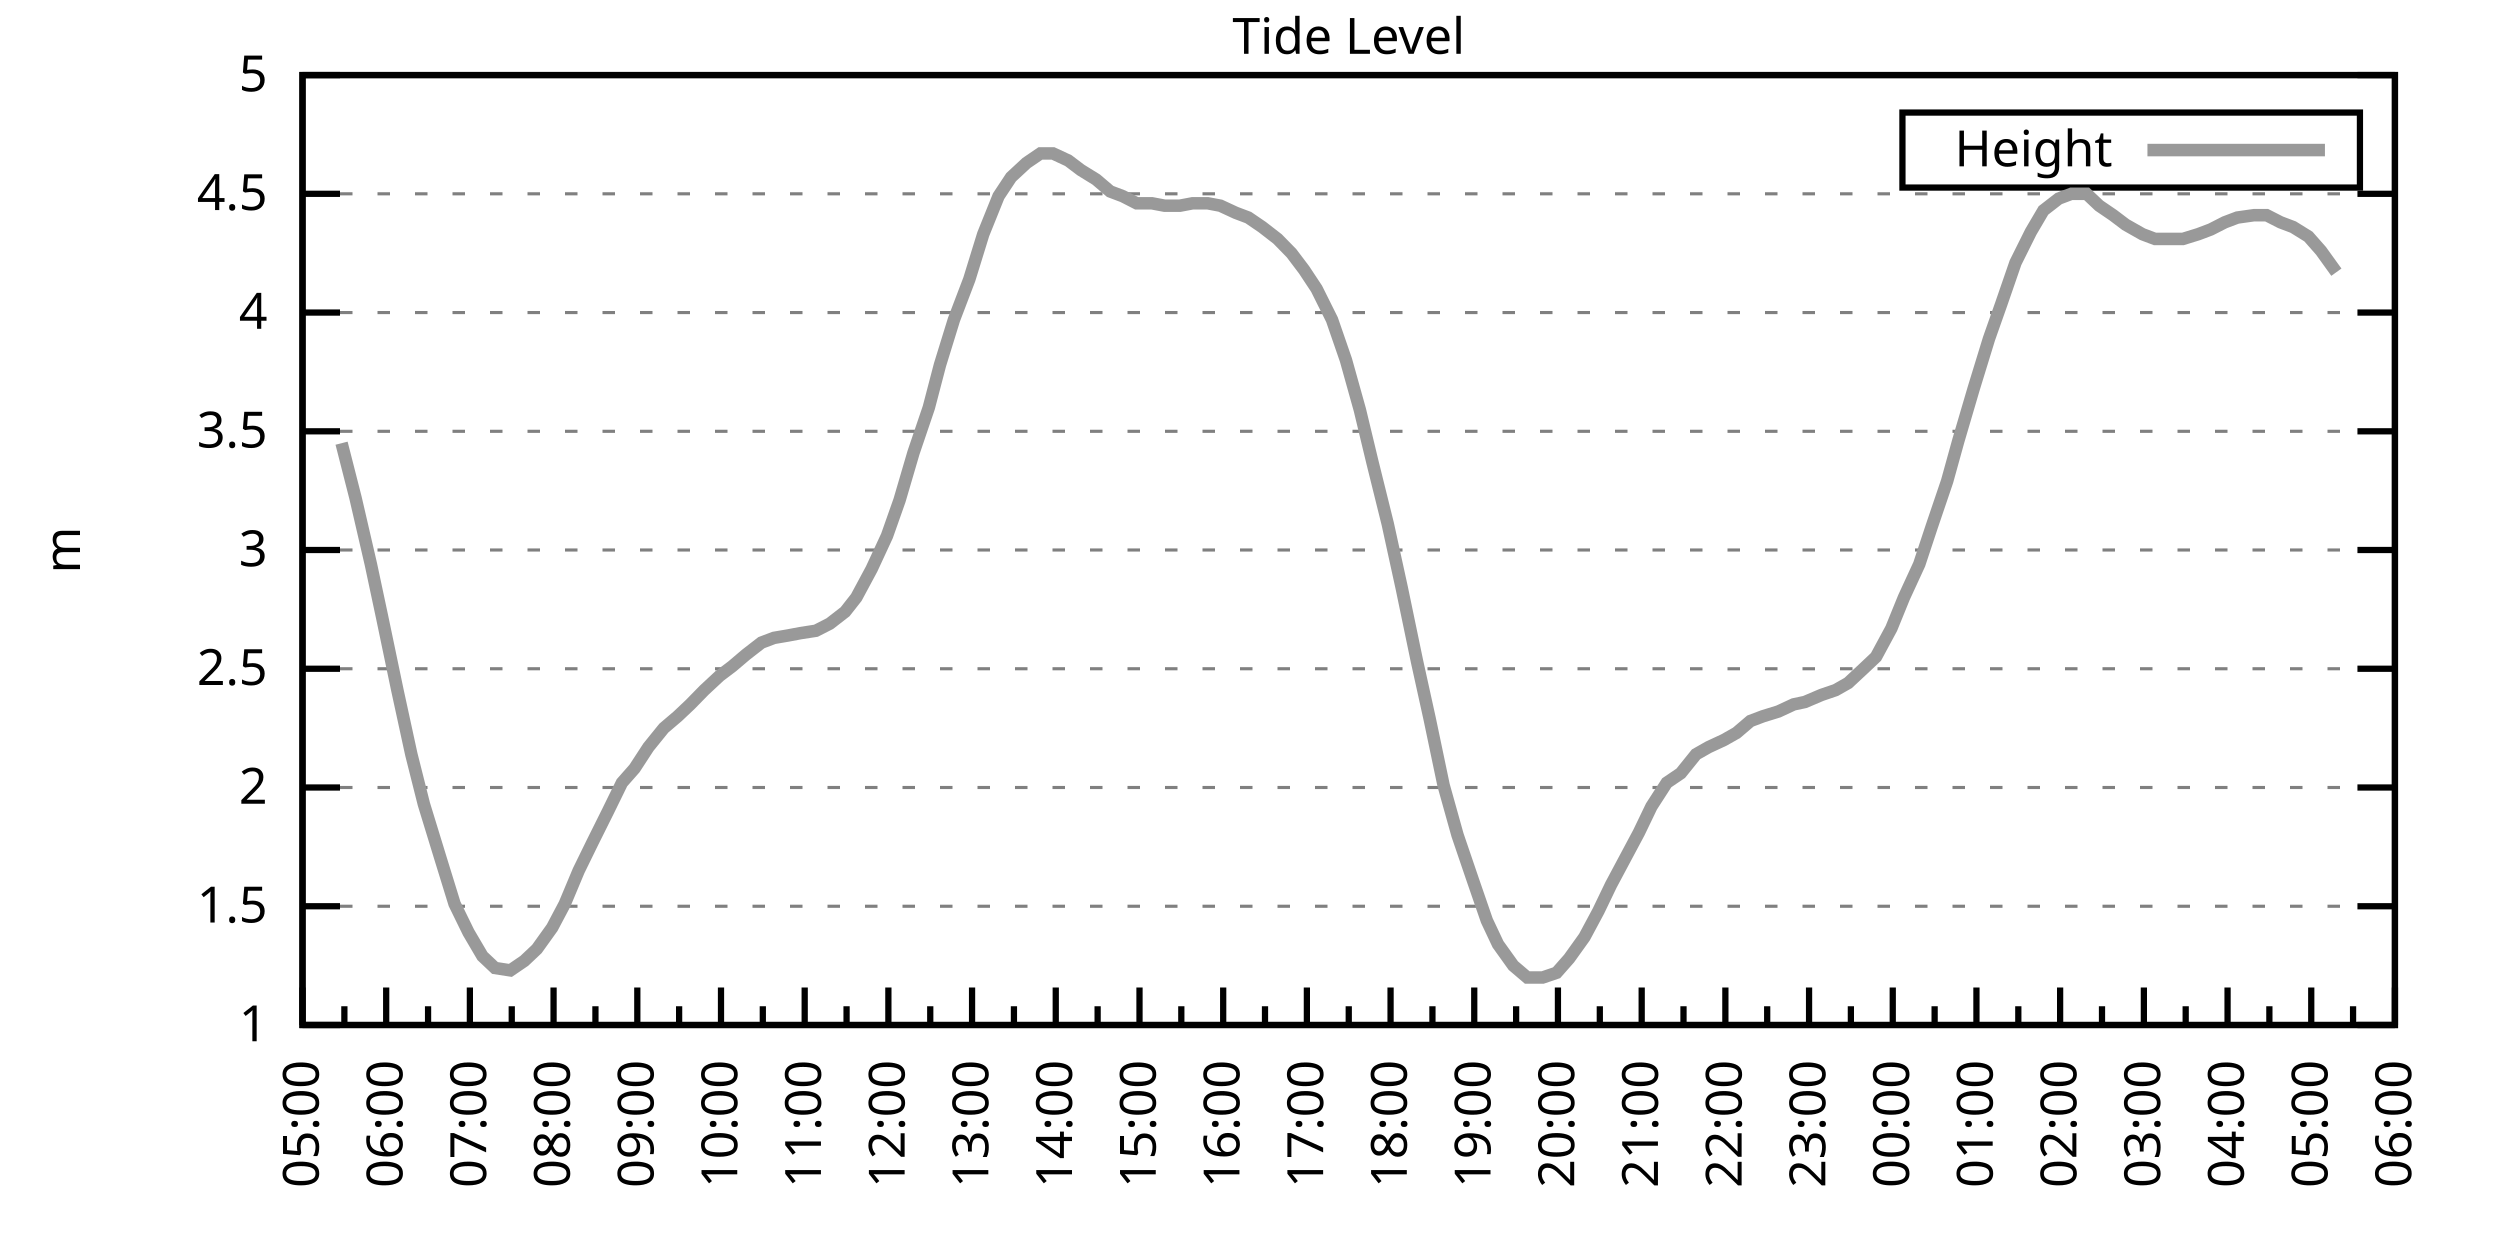
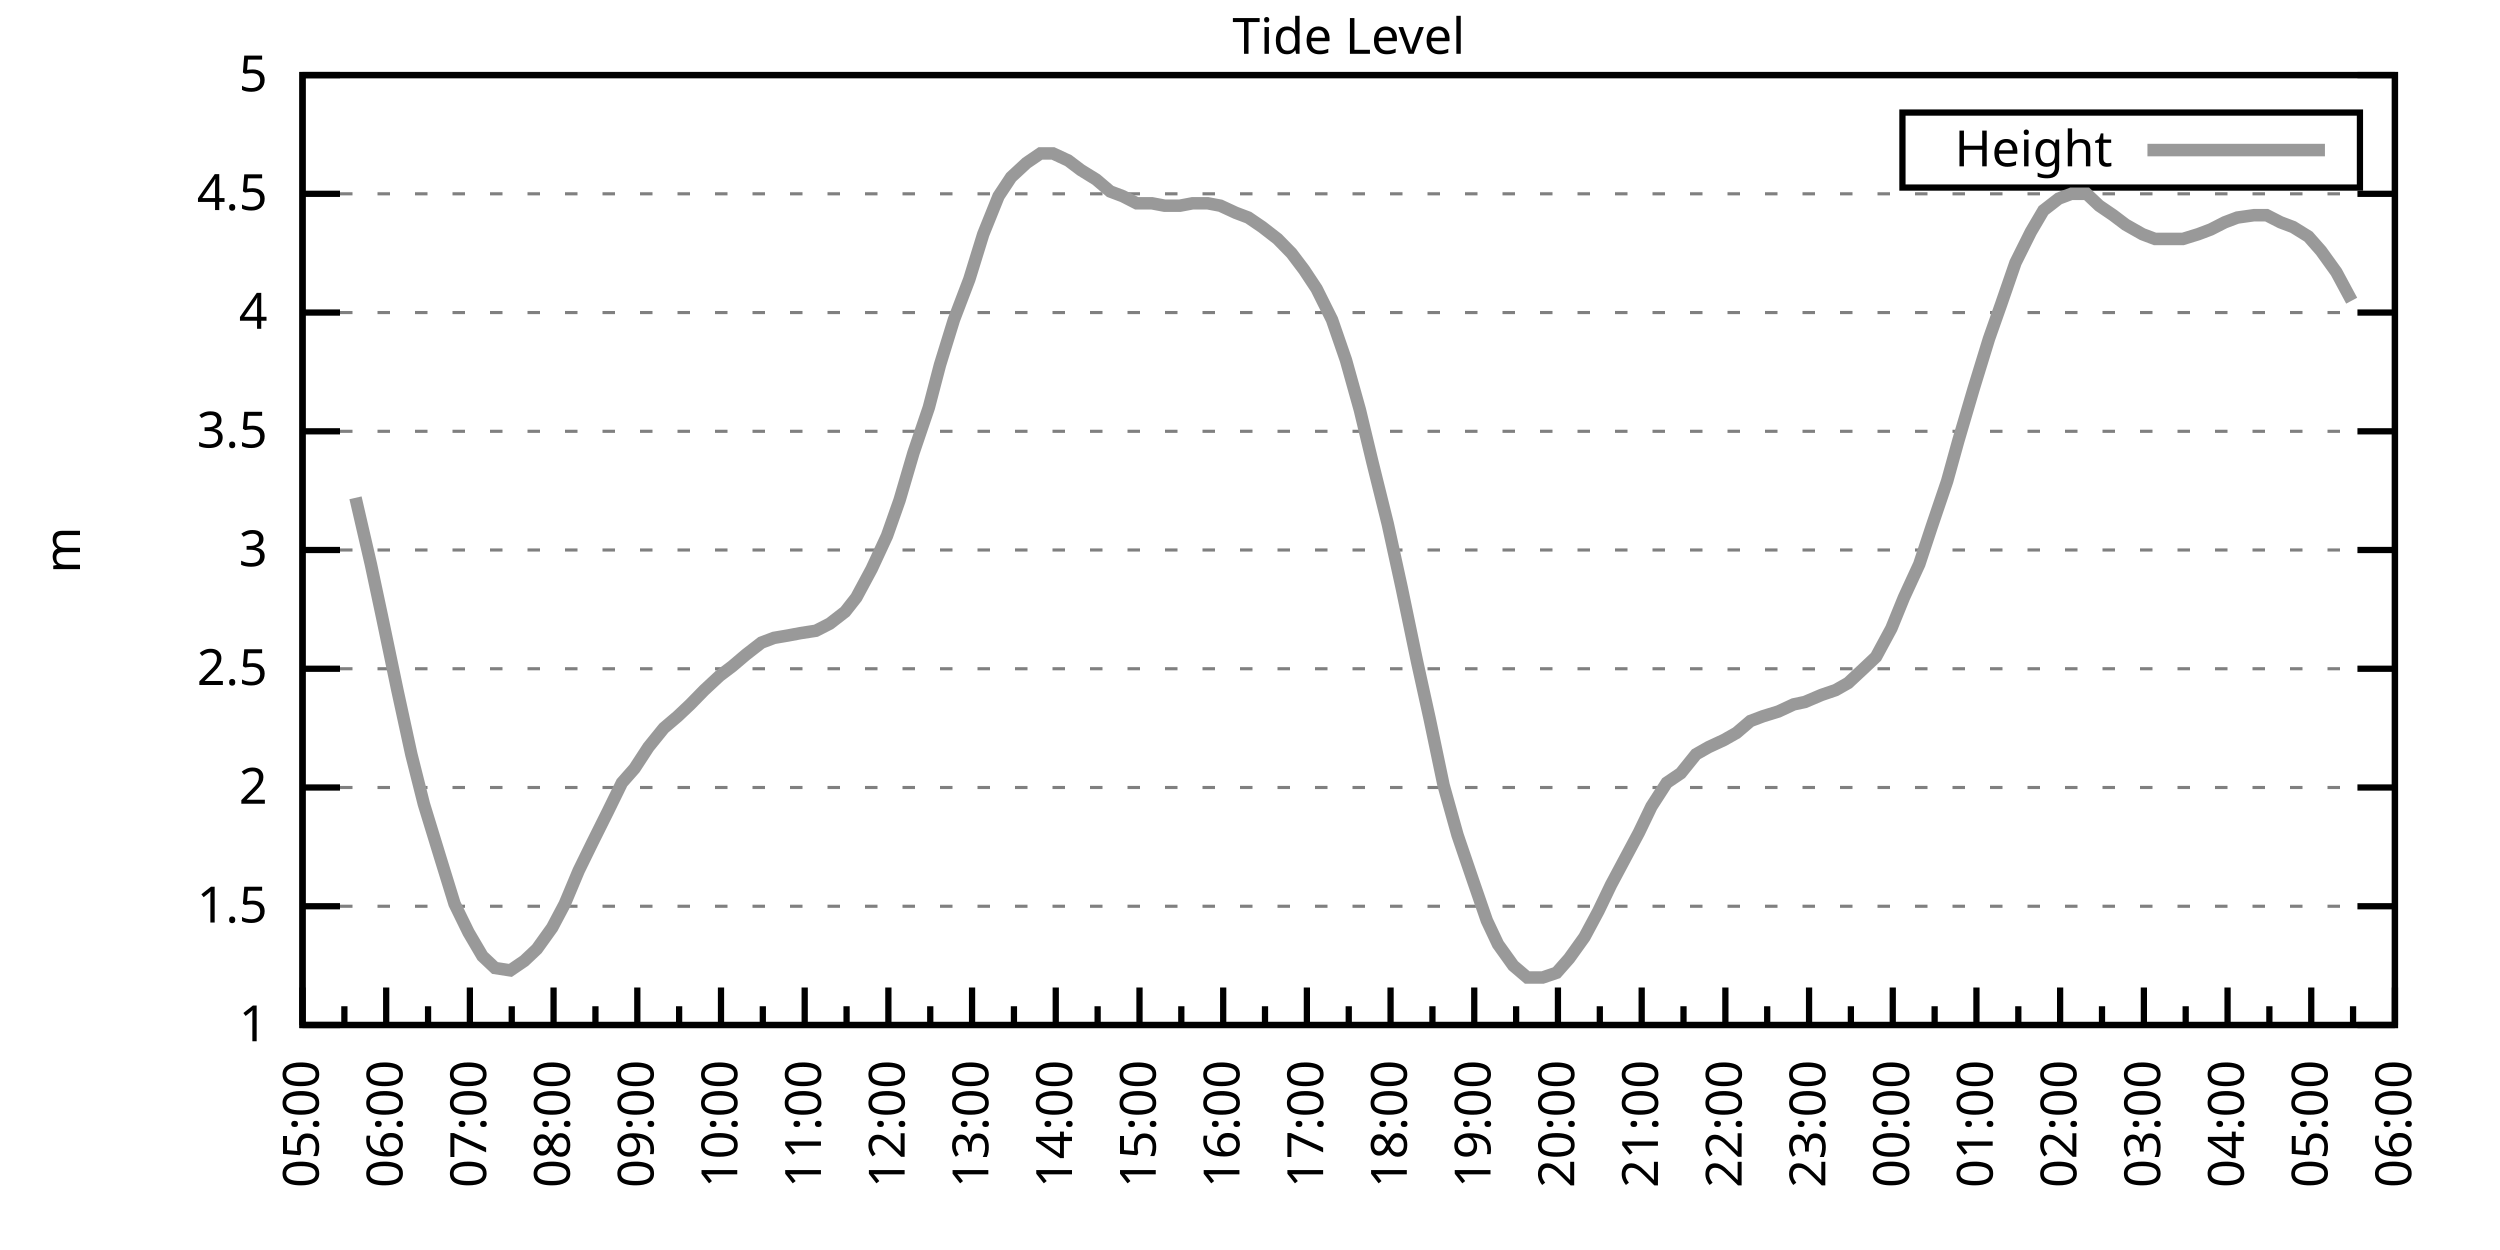
<svg xmlns="http://www.w3.org/2000/svg" xmlns:xlink="http://www.w3.org/1999/xlink" width="400" height="200" viewBox="0 0 400 200">
  <g id="gnuplot_canvas">
    <rect x="0" y="0" width="400" height="200" fill="none" />
    <defs>
      <circle id="gpDot" r="0.5" stroke-width="0.5" stroke="currentColor" />
      <path id="gpPt0" stroke-width="0.333" stroke="currentColor" d="M-1,0 h2 M0,-1 v2" />
      <path id="gpPt1" stroke-width="0.333" stroke="currentColor" d="M-1,-1 L1,1 M1,-1 L-1,1" />
      <path id="gpPt2" stroke-width="0.333" stroke="currentColor" d="M-1,0 L1,0 M0,-1 L0,1 M-1,-1 L1,1 M-1,1 L1,-1" />
      <rect id="gpPt3" stroke-width="0.333" stroke="currentColor" x="-1" y="-1" width="2" height="2" />
      <rect id="gpPt4" stroke-width="0.333" stroke="currentColor" fill="currentColor" x="-1" y="-1" width="2" height="2" />
      <circle id="gpPt5" stroke-width="0.333" stroke="currentColor" cx="0" cy="0" r="1" />
      <use xlink:href="#gpPt5" id="gpPt6" fill="currentColor" stroke="none" />
      <path id="gpPt7" stroke-width="0.333" stroke="currentColor" d="M0,-1.33 L-1.33,0.67 L1.33,0.67 z" />
      <use xlink:href="#gpPt7" id="gpPt8" fill="currentColor" stroke="none" />
      <use xlink:href="#gpPt7" id="gpPt9" stroke="currentColor" transform="rotate(180)" />
      <use xlink:href="#gpPt9" id="gpPt10" fill="currentColor" stroke="none" />
      <use xlink:href="#gpPt3" id="gpPt11" stroke="currentColor" transform="rotate(45)" />
      <use xlink:href="#gpPt11" id="gpPt12" fill="currentColor" stroke="none" />
      <path id="gpPt13" stroke-width="0.333" stroke="currentColor" d="M0,1.330 L1.265,0.411 L0.782,-1.067 L-0.782,-1.076 L-1.265,0.411 z" />
      <use xlink:href="#gpPt13" id="gpPt14" fill="currentColor" stroke="none" />
      <filter id="textbox" filterUnits="objectBoundingBox" x="0" y="0" height="1" width="1">
        <feFlood flood-color="white" flood-opacity="1" result="bgnd" />
        <feComposite in="SourceGraphic" in2="bgnd" operator="atop" />
      </filter>
      <filter id="greybox" filterUnits="objectBoundingBox" x="0" y="0" height="1" width="1">
        <feFlood flood-color="lightgrey" flood-opacity="1" result="grey" />
        <feComposite in="SourceGraphic" in2="grey" operator="atop" />
      </filter>
    </defs>
    <g fill="none" color="white" stroke="currentColor" stroke-width="1.00" stroke-linecap="butt" stroke-linejoin="miter">
</g>
    <g fill="none" color="black" stroke="currentColor" stroke-width="1.00" stroke-linecap="butt" stroke-linejoin="miter">
      <g stroke="none" shape-rendering="crispEdges">
        <polygon fill="rgb(255, 255, 255)" points="48.40,164.00 383.18,164.00 383.18,12.02 48.40,12.02 " />
      </g>
    </g>
    <g fill="none" color="black" stroke="currentColor" stroke-width="1.00" stroke-linecap="butt" stroke-linejoin="miter">
</g>
    <g fill="none" color="black" stroke="black" stroke-width="0.50" stroke-linecap="butt" stroke-linejoin="miter">
</g>
    <g fill="none" color="gray" stroke="currentColor" stroke-width="0.50" stroke-linecap="butt" stroke-linejoin="miter">
      <path stroke="gray" stroke-dasharray="2,4" class="gridline" d="M48.40,164.00 L383.19,164.00  " />
    </g>
    <g fill="none" color="gray" stroke="gray" stroke-width="1.00" stroke-linecap="butt" stroke-linejoin="miter">
</g>
    <g fill="none" color="black" stroke="currentColor" stroke-width="1.00" stroke-linecap="butt" stroke-linejoin="miter">
      <path stroke="black" d="M48.40,164.00 L54.40,164.00 M383.19,164.00 L377.19,164.00  " />
      <g transform="translate(42.80,166.60)" stroke="none" fill="black" font-family="Sans" font-size="8.00" text-anchor="end">
        <text>
          <tspan font-family="Sans"> 1</tspan>
        </text>
      </g>
    </g>
    <g fill="none" color="black" stroke="currentColor" stroke-width="1.00" stroke-linecap="butt" stroke-linejoin="miter">
</g>
    <g fill="none" color="black" stroke="black" stroke-width="0.50" stroke-linecap="butt" stroke-linejoin="miter">
</g>
    <g fill="none" color="gray" stroke="currentColor" stroke-width="0.50" stroke-linecap="butt" stroke-linejoin="miter">
      <path stroke="gray" stroke-dasharray="2,4" class="gridline" d="M48.40,145.00 L383.19,145.00  " />
    </g>
    <g fill="none" color="gray" stroke="gray" stroke-width="1.00" stroke-linecap="butt" stroke-linejoin="miter">
</g>
    <g fill="none" color="black" stroke="currentColor" stroke-width="1.00" stroke-linecap="butt" stroke-linejoin="miter">
      <path stroke="black" d="M48.40,145.00 L54.40,145.00 M383.19,145.00 L377.19,145.00  " />
      <g transform="translate(42.80,147.60)" stroke="none" fill="black" font-family="Sans" font-size="8.00" text-anchor="end">
        <text>
          <tspan font-family="Sans"> 1.5</tspan>
        </text>
      </g>
    </g>
    <g fill="none" color="black" stroke="currentColor" stroke-width="1.00" stroke-linecap="butt" stroke-linejoin="miter">
</g>
    <g fill="none" color="black" stroke="black" stroke-width="0.50" stroke-linecap="butt" stroke-linejoin="miter">
</g>
    <g fill="none" color="gray" stroke="currentColor" stroke-width="0.50" stroke-linecap="butt" stroke-linejoin="miter">
      <path stroke="gray" stroke-dasharray="2,4" class="gridline" d="M48.40,126.00 L383.19,126.00  " />
    </g>
    <g fill="none" color="gray" stroke="gray" stroke-width="1.00" stroke-linecap="butt" stroke-linejoin="miter">
</g>
    <g fill="none" color="black" stroke="currentColor" stroke-width="1.00" stroke-linecap="butt" stroke-linejoin="miter">
      <path stroke="black" d="M48.40,126.00 L54.40,126.00 M383.19,126.00 L377.19,126.00  " />
      <g transform="translate(42.80,128.60)" stroke="none" fill="black" font-family="Sans" font-size="8.00" text-anchor="end">
        <text>
          <tspan font-family="Sans"> 2</tspan>
        </text>
      </g>
    </g>
    <g fill="none" color="black" stroke="currentColor" stroke-width="1.00" stroke-linecap="butt" stroke-linejoin="miter">
</g>
    <g fill="none" color="black" stroke="black" stroke-width="0.50" stroke-linecap="butt" stroke-linejoin="miter">
</g>
    <g fill="none" color="gray" stroke="currentColor" stroke-width="0.50" stroke-linecap="butt" stroke-linejoin="miter">
      <path stroke="gray" stroke-dasharray="2,4" class="gridline" d="M48.40,107.00 L383.19,107.00  " />
    </g>
    <g fill="none" color="gray" stroke="gray" stroke-width="1.00" stroke-linecap="butt" stroke-linejoin="miter">
</g>
    <g fill="none" color="black" stroke="currentColor" stroke-width="1.00" stroke-linecap="butt" stroke-linejoin="miter">
      <path stroke="black" d="M48.40,107.00 L54.40,107.00 M383.19,107.00 L377.19,107.00  " />
      <g transform="translate(42.80,109.60)" stroke="none" fill="black" font-family="Sans" font-size="8.00" text-anchor="end">
        <text>
          <tspan font-family="Sans"> 2.5</tspan>
        </text>
      </g>
    </g>
    <g fill="none" color="black" stroke="currentColor" stroke-width="1.00" stroke-linecap="butt" stroke-linejoin="miter">
</g>
    <g fill="none" color="black" stroke="black" stroke-width="0.50" stroke-linecap="butt" stroke-linejoin="miter">
</g>
    <g fill="none" color="gray" stroke="currentColor" stroke-width="0.50" stroke-linecap="butt" stroke-linejoin="miter">
      <path stroke="gray" stroke-dasharray="2,4" class="gridline" d="M48.40,88.00 L383.19,88.00  " />
    </g>
    <g fill="none" color="gray" stroke="gray" stroke-width="1.00" stroke-linecap="butt" stroke-linejoin="miter">
</g>
    <g fill="none" color="black" stroke="currentColor" stroke-width="1.00" stroke-linecap="butt" stroke-linejoin="miter">
      <path stroke="black" d="M48.40,88.00 L54.40,88.00 M383.19,88.00 L377.19,88.00  " />
      <g transform="translate(42.80,90.60)" stroke="none" fill="black" font-family="Sans" font-size="8.00" text-anchor="end">
        <text>
          <tspan font-family="Sans"> 3</tspan>
        </text>
      </g>
    </g>
    <g fill="none" color="black" stroke="currentColor" stroke-width="1.00" stroke-linecap="butt" stroke-linejoin="miter">
</g>
    <g fill="none" color="black" stroke="black" stroke-width="0.50" stroke-linecap="butt" stroke-linejoin="miter">
</g>
    <g fill="none" color="gray" stroke="currentColor" stroke-width="0.50" stroke-linecap="butt" stroke-linejoin="miter">
      <path stroke="gray" stroke-dasharray="2,4" class="gridline" d="M48.40,69.01 L383.19,69.01  " />
    </g>
    <g fill="none" color="gray" stroke="gray" stroke-width="1.00" stroke-linecap="butt" stroke-linejoin="miter">
</g>
    <g fill="none" color="black" stroke="currentColor" stroke-width="1.00" stroke-linecap="butt" stroke-linejoin="miter">
      <path stroke="black" d="M48.40,69.01 L54.40,69.01 M383.19,69.01 L377.19,69.01  " />
      <g transform="translate(42.80,71.61)" stroke="none" fill="black" font-family="Sans" font-size="8.00" text-anchor="end">
        <text>
          <tspan font-family="Sans"> 3.5</tspan>
        </text>
      </g>
    </g>
    <g fill="none" color="black" stroke="currentColor" stroke-width="1.00" stroke-linecap="butt" stroke-linejoin="miter">
</g>
    <g fill="none" color="black" stroke="black" stroke-width="0.50" stroke-linecap="butt" stroke-linejoin="miter">
</g>
    <g fill="none" color="gray" stroke="currentColor" stroke-width="0.50" stroke-linecap="butt" stroke-linejoin="miter">
      <path stroke="gray" stroke-dasharray="2,4" class="gridline" d="M48.40,50.01 L383.19,50.01  " />
    </g>
    <g fill="none" color="gray" stroke="gray" stroke-width="1.00" stroke-linecap="butt" stroke-linejoin="miter">
</g>
    <g fill="none" color="black" stroke="currentColor" stroke-width="1.00" stroke-linecap="butt" stroke-linejoin="miter">
      <path stroke="black" d="M48.40,50.01 L54.40,50.01 M383.19,50.01 L377.19,50.01  " />
      <g transform="translate(42.80,52.61)" stroke="none" fill="black" font-family="Sans" font-size="8.00" text-anchor="end">
        <text>
          <tspan font-family="Sans"> 4</tspan>
        </text>
      </g>
    </g>
    <g fill="none" color="black" stroke="currentColor" stroke-width="1.00" stroke-linecap="butt" stroke-linejoin="miter">
</g>
    <g fill="none" color="black" stroke="black" stroke-width="0.50" stroke-linecap="butt" stroke-linejoin="miter">
</g>
    <g fill="none" color="gray" stroke="currentColor" stroke-width="0.50" stroke-linecap="butt" stroke-linejoin="miter">
      <path stroke="gray" stroke-dasharray="2,4" class="gridline" d="M48.40,31.01 L383.19,31.01  " />
    </g>
    <g fill="none" color="gray" stroke="gray" stroke-width="1.00" stroke-linecap="butt" stroke-linejoin="miter">
</g>
    <g fill="none" color="black" stroke="currentColor" stroke-width="1.00" stroke-linecap="butt" stroke-linejoin="miter">
      <path stroke="black" d="M48.40,31.01 L54.40,31.01 M383.19,31.01 L377.19,31.01  " />
      <g transform="translate(42.80,33.61)" stroke="none" fill="black" font-family="Sans" font-size="8.00" text-anchor="end">
        <text>
          <tspan font-family="Sans"> 4.5</tspan>
        </text>
      </g>
    </g>
    <g fill="none" color="black" stroke="currentColor" stroke-width="1.00" stroke-linecap="butt" stroke-linejoin="miter">
</g>
    <g fill="none" color="black" stroke="black" stroke-width="0.50" stroke-linecap="butt" stroke-linejoin="miter">
</g>
    <g fill="none" color="gray" stroke="currentColor" stroke-width="0.50" stroke-linecap="butt" stroke-linejoin="miter">
      <path stroke="gray" stroke-dasharray="2,4" class="gridline" d="M48.40,12.01 L383.19,12.01  " />
    </g>
    <g fill="none" color="gray" stroke="gray" stroke-width="1.00" stroke-linecap="butt" stroke-linejoin="miter">
</g>
    <g fill="none" color="black" stroke="currentColor" stroke-width="1.00" stroke-linecap="butt" stroke-linejoin="miter">
      <path stroke="black" d="M48.40,12.01 L54.40,12.01 M383.19,12.01 L377.19,12.01  " />
      <g transform="translate(42.80,14.61)" stroke="none" fill="black" font-family="Sans" font-size="8.00" text-anchor="end">
        <text>
          <tspan font-family="Sans"> 5</tspan>
        </text>
      </g>
    </g>
    <g fill="none" color="black" stroke="currentColor" stroke-width="1.00" stroke-linecap="butt" stroke-linejoin="miter">
      <path stroke="black" d="M48.40,164.00 L48.40,158.00  " />
      <g transform="translate(51.00,169.60) rotate(270)" stroke="none" fill="black" font-family="Sans" font-size="8.00" text-anchor="end">
        <text>
          <tspan font-family="Sans">05:00</tspan>
        </text>
      </g>
    </g>
    <g fill="none" color="black" stroke="currentColor" stroke-width="1.00" stroke-linecap="butt" stroke-linejoin="miter">
      <path stroke="black" d="M55.10,164.00 L55.10,161.00 M61.79,164.00 L61.79,158.00  " />
      <g transform="translate(64.39,169.60) rotate(270)" stroke="none" fill="black" font-family="Sans" font-size="8.00" text-anchor="end">
        <text>
          <tspan font-family="Sans">06:00</tspan>
        </text>
      </g>
    </g>
    <g fill="none" color="black" stroke="currentColor" stroke-width="1.00" stroke-linecap="butt" stroke-linejoin="miter">
      <path stroke="black" d="M68.49,164.00 L68.49,161.00 M75.18,164.00 L75.18,158.00  " />
      <g transform="translate(77.78,169.60) rotate(270)" stroke="none" fill="black" font-family="Sans" font-size="8.00" text-anchor="end">
        <text>
          <tspan font-family="Sans">07:00</tspan>
        </text>
      </g>
    </g>
    <g fill="none" color="black" stroke="currentColor" stroke-width="1.00" stroke-linecap="butt" stroke-linejoin="miter">
      <path stroke="black" d="M81.88,164.00 L81.88,161.00 M88.57,164.00 L88.57,158.00  " />
      <g transform="translate(91.17,169.60) rotate(270)" stroke="none" fill="black" font-family="Sans" font-size="8.00" text-anchor="end">
        <text>
          <tspan font-family="Sans">08:00</tspan>
        </text>
      </g>
    </g>
    <g fill="none" color="black" stroke="currentColor" stroke-width="1.00" stroke-linecap="butt" stroke-linejoin="miter">
      <path stroke="black" d="M95.27,164.00 L95.27,161.00 M101.97,164.00 L101.97,158.00  " />
      <g transform="translate(104.57,169.60) rotate(270)" stroke="none" fill="black" font-family="Sans" font-size="8.00" text-anchor="end">
        <text>
          <tspan font-family="Sans">09:00</tspan>
        </text>
      </g>
    </g>
    <g fill="none" color="black" stroke="currentColor" stroke-width="1.00" stroke-linecap="butt" stroke-linejoin="miter">
      <path stroke="black" d="M108.66,164.00 L108.66,161.00 M115.36,164.00 L115.36,158.00  " />
      <g transform="translate(117.96,169.60) rotate(270)" stroke="none" fill="black" font-family="Sans" font-size="8.00" text-anchor="end">
        <text>
          <tspan font-family="Sans">10:00</tspan>
        </text>
      </g>
    </g>
    <g fill="none" color="black" stroke="currentColor" stroke-width="1.00" stroke-linecap="butt" stroke-linejoin="miter">
      <path stroke="black" d="M122.05,164.00 L122.05,161.00 M128.75,164.00 L128.75,158.00  " />
      <g transform="translate(131.35,169.60) rotate(270)" stroke="none" fill="black" font-family="Sans" font-size="8.00" text-anchor="end">
        <text>
          <tspan font-family="Sans">11:00</tspan>
        </text>
      </g>
    </g>
    <g fill="none" color="black" stroke="currentColor" stroke-width="1.00" stroke-linecap="butt" stroke-linejoin="miter">
      <path stroke="black" d="M135.45,164.00 L135.45,161.00 M142.14,164.00 L142.14,158.00  " />
      <g transform="translate(144.74,169.60) rotate(270)" stroke="none" fill="black" font-family="Sans" font-size="8.00" text-anchor="end">
        <text>
          <tspan font-family="Sans">12:00</tspan>
        </text>
      </g>
    </g>
    <g fill="none" color="black" stroke="currentColor" stroke-width="1.00" stroke-linecap="butt" stroke-linejoin="miter">
      <path stroke="black" d="M148.84,164.00 L148.84,161.00 M155.53,164.00 L155.53,158.00  " />
      <g transform="translate(158.13,169.60) rotate(270)" stroke="none" fill="black" font-family="Sans" font-size="8.00" text-anchor="end">
        <text>
          <tspan font-family="Sans">13:00</tspan>
        </text>
      </g>
    </g>
    <g fill="none" color="black" stroke="currentColor" stroke-width="1.00" stroke-linecap="butt" stroke-linejoin="miter">
      <path stroke="black" d="M162.23,164.00 L162.23,161.00 M168.92,164.00 L168.92,158.00  " />
      <g transform="translate(171.52,169.60) rotate(270)" stroke="none" fill="black" font-family="Sans" font-size="8.00" text-anchor="end">
        <text>
          <tspan font-family="Sans">14:00</tspan>
        </text>
      </g>
    </g>
    <g fill="none" color="black" stroke="currentColor" stroke-width="1.00" stroke-linecap="butt" stroke-linejoin="miter">
      <path stroke="black" d="M175.62,164.00 L175.62,161.00 M182.32,164.00 L182.32,158.00  " />
      <g transform="translate(184.92,169.60) rotate(270)" stroke="none" fill="black" font-family="Sans" font-size="8.00" text-anchor="end">
        <text>
          <tspan font-family="Sans">15:00</tspan>
        </text>
      </g>
    </g>
    <g fill="none" color="black" stroke="currentColor" stroke-width="1.00" stroke-linecap="butt" stroke-linejoin="miter">
      <path stroke="black" d="M189.01,164.00 L189.01,161.00 M195.71,164.00 L195.71,158.00  " />
      <g transform="translate(198.31,169.60) rotate(270)" stroke="none" fill="black" font-family="Sans" font-size="8.00" text-anchor="end">
        <text>
          <tspan font-family="Sans">16:00</tspan>
        </text>
      </g>
    </g>
    <g fill="none" color="black" stroke="currentColor" stroke-width="1.00" stroke-linecap="butt" stroke-linejoin="miter">
      <path stroke="black" d="M202.40,164.00 L202.40,161.00 M209.10,164.00 L209.10,158.00  " />
      <g transform="translate(211.70,169.60) rotate(270)" stroke="none" fill="black" font-family="Sans" font-size="8.00" text-anchor="end">
        <text>
          <tspan font-family="Sans">17:00</tspan>
        </text>
      </g>
    </g>
    <g fill="none" color="black" stroke="currentColor" stroke-width="1.00" stroke-linecap="butt" stroke-linejoin="miter">
      <path stroke="black" d="M215.80,164.00 L215.80,161.00 M222.49,164.00 L222.49,158.00  " />
      <g transform="translate(225.09,169.60) rotate(270)" stroke="none" fill="black" font-family="Sans" font-size="8.00" text-anchor="end">
        <text>
          <tspan font-family="Sans">18:00</tspan>
        </text>
      </g>
    </g>
    <g fill="none" color="black" stroke="currentColor" stroke-width="1.00" stroke-linecap="butt" stroke-linejoin="miter">
      <path stroke="black" d="M229.19,164.00 L229.19,161.00 M235.88,164.00 L235.88,158.00  " />
      <g transform="translate(238.48,169.60) rotate(270)" stroke="none" fill="black" font-family="Sans" font-size="8.00" text-anchor="end">
        <text>
          <tspan font-family="Sans">19:00</tspan>
        </text>
      </g>
    </g>
    <g fill="none" color="black" stroke="currentColor" stroke-width="1.00" stroke-linecap="butt" stroke-linejoin="miter">
      <path stroke="black" d="M242.58,164.00 L242.58,161.00 M249.27,164.00 L249.27,158.00  " />
      <g transform="translate(251.87,169.60) rotate(270)" stroke="none" fill="black" font-family="Sans" font-size="8.00" text-anchor="end">
        <text>
          <tspan font-family="Sans">20:00</tspan>
        </text>
      </g>
    </g>
    <g fill="none" color="black" stroke="currentColor" stroke-width="1.00" stroke-linecap="butt" stroke-linejoin="miter">
      <path stroke="black" d="M255.97,164.00 L255.97,161.00 M262.67,164.00 L262.67,158.00  " />
      <g transform="translate(265.27,169.60) rotate(270)" stroke="none" fill="black" font-family="Sans" font-size="8.00" text-anchor="end">
        <text>
          <tspan font-family="Sans">21:00</tspan>
        </text>
      </g>
    </g>
    <g fill="none" color="black" stroke="currentColor" stroke-width="1.00" stroke-linecap="butt" stroke-linejoin="miter">
      <path stroke="black" d="M269.36,164.00 L269.36,161.00 M276.06,164.00 L276.06,158.00  " />
      <g transform="translate(278.66,169.60) rotate(270)" stroke="none" fill="black" font-family="Sans" font-size="8.00" text-anchor="end">
        <text>
          <tspan font-family="Sans">22:00</tspan>
        </text>
      </g>
    </g>
    <g fill="none" color="black" stroke="currentColor" stroke-width="1.00" stroke-linecap="butt" stroke-linejoin="miter">
      <path stroke="black" d="M282.75,164.00 L282.75,161.00 M289.45,164.00 L289.45,158.00  " />
      <g transform="translate(292.05,169.60) rotate(270)" stroke="none" fill="black" font-family="Sans" font-size="8.00" text-anchor="end">
        <text>
          <tspan font-family="Sans">23:00</tspan>
        </text>
      </g>
    </g>
    <g fill="none" color="black" stroke="currentColor" stroke-width="1.00" stroke-linecap="butt" stroke-linejoin="miter">
      <path stroke="black" d="M296.14,164.00 L296.14,161.00 M302.84,164.00 L302.84,158.00  " />
      <g transform="translate(305.44,169.60) rotate(270)" stroke="none" fill="black" font-family="Sans" font-size="8.00" text-anchor="end">
        <text>
          <tspan font-family="Sans">00:00</tspan>
        </text>
      </g>
    </g>
    <g fill="none" color="black" stroke="currentColor" stroke-width="1.00" stroke-linecap="butt" stroke-linejoin="miter">
      <path stroke="black" d="M309.54,164.00 L309.54,161.00 M316.23,164.00 L316.23,158.00  " />
      <g transform="translate(318.83,169.60) rotate(270)" stroke="none" fill="black" font-family="Sans" font-size="8.00" text-anchor="end">
        <text>
          <tspan font-family="Sans">01:00</tspan>
        </text>
      </g>
    </g>
    <g fill="none" color="black" stroke="currentColor" stroke-width="1.00" stroke-linecap="butt" stroke-linejoin="miter">
      <path stroke="black" d="M322.93,164.00 L322.93,161.00 M329.62,164.00 L329.62,158.00  " />
      <g transform="translate(332.22,169.60) rotate(270)" stroke="none" fill="black" font-family="Sans" font-size="8.00" text-anchor="end">
        <text>
          <tspan font-family="Sans">02:00</tspan>
        </text>
      </g>
    </g>
    <g fill="none" color="black" stroke="currentColor" stroke-width="1.00" stroke-linecap="butt" stroke-linejoin="miter">
      <path stroke="black" d="M336.32,164.00 L336.32,161.00 M343.02,164.00 L343.02,158.00  " />
      <g transform="translate(345.62,169.60) rotate(270)" stroke="none" fill="black" font-family="Sans" font-size="8.00" text-anchor="end">
        <text>
          <tspan font-family="Sans">03:00</tspan>
        </text>
      </g>
    </g>
    <g fill="none" color="black" stroke="currentColor" stroke-width="1.00" stroke-linecap="butt" stroke-linejoin="miter">
      <path stroke="black" d="M349.71,164.00 L349.71,161.00 M356.41,164.00 L356.41,158.00  " />
      <g transform="translate(359.01,169.60) rotate(270)" stroke="none" fill="black" font-family="Sans" font-size="8.00" text-anchor="end">
        <text>
          <tspan font-family="Sans">04:00</tspan>
        </text>
      </g>
    </g>
    <g fill="none" color="black" stroke="currentColor" stroke-width="1.00" stroke-linecap="butt" stroke-linejoin="miter">
      <path stroke="black" d="M363.10,164.00 L363.10,161.00 M369.80,164.00 L369.80,158.00  " />
      <g transform="translate(372.40,169.60) rotate(270)" stroke="none" fill="black" font-family="Sans" font-size="8.00" text-anchor="end">
        <text>
          <tspan font-family="Sans">05:00</tspan>
        </text>
      </g>
    </g>
    <g fill="none" color="black" stroke="currentColor" stroke-width="1.00" stroke-linecap="butt" stroke-linejoin="miter">
      <path stroke="black" d="M376.49,164.00 L376.49,161.00 M383.19,164.00 L383.19,158.00  " />
      <g transform="translate(385.79,169.60) rotate(270)" stroke="none" fill="black" font-family="Sans" font-size="8.00" text-anchor="end">
        <text>
          <tspan font-family="Sans">06:00</tspan>
        </text>
      </g>
    </g>
    <g fill="none" color="black" stroke="currentColor" stroke-width="1.00" stroke-linecap="butt" stroke-linejoin="miter">
</g>
    <g fill="none" color="black" stroke="currentColor" stroke-width="1.00" stroke-linecap="butt" stroke-linejoin="miter">
      <path stroke="black" d="M48.40,12.01 L48.40,164.00 L383.19,164.00 L383.19,12.01 L48.40,12.01 Z  " />
    </g>
    <g fill="none" color="black" stroke="currentColor" stroke-width="1.00" stroke-linecap="butt" stroke-linejoin="miter">
      <g transform="translate(12.80,88.01) rotate(270)" stroke="none" fill="black" font-family="Sans" font-size="8.00" text-anchor="middle">
        <text>
          <tspan font-family="Sans">m</tspan>
        </text>
      </g>
    </g>
    <g fill="none" color="black" stroke="currentColor" stroke-width="1.00" stroke-linecap="butt" stroke-linejoin="miter">
</g>
    <g fill="none" color="black" stroke="currentColor" stroke-width="1.00" stroke-linecap="butt" stroke-linejoin="miter">
      <path stroke="black" d="M304.39,30.01 L304.39,18.01 L377.59,18.01 L377.59,30.01 L304.39,30.01 Z  " />
    </g>
    <g id="Tide_level_plot_1">
      <g fill="none" color="white" stroke="black" stroke-width="2.00" stroke-linecap="butt" stroke-linejoin="miter">
</g>
      <g fill="none" color="black" stroke="currentColor" stroke-width="2.00" stroke-linecap="butt" stroke-linejoin="miter">
        <g transform="translate(337.99,26.61)" stroke="none" fill="black" font-family="Sans" font-size="8.00" text-anchor="end">
          <text>
            <tspan font-family="Sans">Height</tspan>
          </text>
        </g>
      </g>
      <g fill="none" color="black" stroke="currentColor" stroke-width="2.00" stroke-linecap="butt" stroke-linejoin="miter">
-         <path stroke="rgb(153, 153, 153)" d="M343.59,24.01 L371.99,24.01 M54.65,70.91 L56.88,79.65 L59.34,90.28 L61.12,98.64 L63.58,110.42 L65.81,120.68   L67.82,128.66 L70.50,137.40 L72.73,144.62 L74.96,149.18 L77.19,152.98 L79.20,154.88 L81.66,155.26 L83.89,153.74   L85.90,151.84 L88.35,148.42 L90.36,144.62 L92.59,139.30 L94.82,134.74 L97.28,129.80 L99.51,125.24 L101.52,122.96   L103.75,119.54 L106.21,116.50 L108.44,114.60 L110.45,112.70 L112.68,110.42 L115.13,108.14 L117.14,106.62 L119.38,104.72   L121.83,102.82 L123.84,102.06 L126.07,101.68 L128.08,101.30 L130.54,100.92 L132.77,99.78 L135.22,97.88 L137.01,95.60   L139.46,91.04 L141.92,85.73 L143.93,80.03 L146.16,72.43 L148.61,65.21 L150.40,58.37 L152.63,51.15 L155.09,44.69   L157.32,37.47 L159.77,31.39 L161.78,28.35 L164.24,26.07 L166.47,24.55 L168.48,24.55 L170.93,25.69 L172.94,27.21   L175.40,28.73 L177.63,30.63 L179.64,31.39 L181.87,32.53 L184.32,32.53 L186.33,32.91 L188.79,32.91 L190.80,32.53   L193.25,32.53 L195.26,32.91 L197.72,34.05 L199.73,34.81 L201.96,36.33 L204.41,38.23 L206.64,40.51 L208.65,43.17   L210.66,46.21 L213.12,51.15 L215.35,57.61 L217.58,65.59 L219.59,73.95 L222.04,83.83 L224.28,94.08 L226.73,105.86   L228.74,114.98 L230.97,125.62 L233.20,133.60 L235.66,140.82 L237.89,147.28 L239.68,151.08 L242.13,154.50 L244.36,156.40   L246.82,156.40 L249.05,155.64 L251.06,153.36 L253.51,149.94 L255.75,145.76 L257.76,141.58 L259.99,137.40 L262.22,133.22   L264.23,129.04 L266.68,125.24 L268.92,123.72 L271.37,120.68 L273.38,119.54 L275.83,118.40 L277.84,117.26 L280.07,115.36   L282.08,114.60 L284.54,113.84 L286.99,112.70 L288.78,112.32 L291.46,111.18 L293.69,110.42 L295.70,109.28 L298.15,107.00   L300.16,105.10 L302.62,100.54 L304.63,95.60 L307.08,90.28 L309.09,84.21 L311.54,76.99 L313.33,70.53 L315.79,62.17   L318.24,54.19 L320.25,48.49 L322.48,42.03 L324.94,37.09 L326.95,33.67 L329.40,31.77 L331.41,31.01 L333.86,31.01   L335.87,32.91 L338.10,34.43 L340.11,35.95 L342.79,37.47 L344.80,38.23 L347.26,38.23 L349.26,38.23 L351.72,37.47   L353.73,36.71 L355.96,35.57 L357.97,34.81 L360.65,34.43 L362.66,34.43 L364.89,35.57 L366.90,36.33 L369.35,37.85   L371.36,40.13 L373.82,43.55  " />
+         <path stroke="rgb(153, 153, 153)" d="M343.59,24.01 L371.99,24.01 M56.88,79.65 L59.34,90.28 L61.12,98.64 L63.58,110.42 L65.81,120.68 L67.82,128.66   L70.50,137.40 L72.73,144.62 L74.96,149.18 L77.19,152.98 L79.20,154.88 L81.66,155.26 L83.89,153.74 L85.90,151.84   L88.35,148.42 L90.36,144.62 L92.59,139.30 L94.82,134.74 L97.28,129.80 L99.51,125.24 L101.52,122.96 L103.75,119.54   L106.21,116.50 L108.44,114.60 L110.45,112.70 L112.68,110.42 L115.13,108.14 L117.14,106.62 L119.38,104.72 L121.83,102.82   L123.84,102.06 L126.07,101.68 L128.08,101.30 L130.54,100.92 L132.77,99.78 L135.22,97.88 L137.01,95.60 L139.46,91.04   L141.92,85.73 L143.93,80.03 L146.16,72.43 L148.61,65.21 L150.40,58.37 L152.63,51.15 L155.09,44.69 L157.32,37.47   L159.77,31.39 L161.78,28.35 L164.24,26.07 L166.47,24.55 L168.48,24.55 L170.93,25.69 L172.94,27.21 L175.40,28.73   L177.63,30.63 L179.64,31.39 L181.87,32.53 L184.32,32.53 L186.33,32.91 L188.79,32.91 L190.80,32.53 L193.25,32.53   L195.26,32.91 L197.72,34.05 L199.73,34.81 L201.96,36.33 L204.41,38.23 L206.64,40.51 L208.65,43.17 L210.66,46.21   L213.12,51.15 L215.35,57.61 L217.58,65.59 L219.59,73.95 L222.04,83.83 L224.28,94.08 L226.73,105.86 L228.74,114.98   L230.97,125.62 L233.20,133.60 L235.66,140.82 L237.89,147.28 L239.68,151.08 L242.13,154.50 L244.36,156.40 L246.82,156.40   L249.05,155.64 L251.06,153.36 L253.51,149.94 L255.75,145.76 L257.76,141.58 L259.99,137.40 L262.22,133.22 L264.23,129.04   L266.68,125.24 L268.92,123.72 L271.37,120.68 L273.38,119.54 L275.83,118.40 L277.84,117.26 L280.07,115.36 L282.08,114.60   L284.54,113.84 L286.99,112.70 L288.78,112.32 L291.46,111.18 L293.69,110.42 L295.70,109.28 L298.15,107.00 L300.16,105.10   L302.62,100.54 L304.63,95.60 L307.08,90.28 L309.09,84.21 L311.54,76.99 L313.33,70.53 L315.79,62.17 L318.24,54.19   L320.25,48.49 L322.48,42.03 L324.94,37.09 L326.95,33.67 L329.40,31.77 L331.41,31.01 L333.86,31.01 L335.87,32.91   L338.10,34.43 L340.11,35.95 L342.79,37.47 L344.80,38.23 L347.26,38.23 L349.26,38.23 L351.72,37.47 L353.73,36.71   L355.96,35.57 L357.97,34.81 L360.65,34.43 L362.66,34.43 L364.89,35.57 L366.90,36.33 L369.35,37.85 L371.36,40.13   L373.82,43.55 L376.27,48.11  " />
      </g>
    </g>
    <g fill="none" color="black" stroke="currentColor" stroke-width="2.00" stroke-linecap="butt" stroke-linejoin="miter">
</g>
    <g fill="none" color="black" stroke="black" stroke-width="1.00" stroke-linecap="butt" stroke-linejoin="miter">
</g>
    <g fill="none" color="black" stroke="currentColor" stroke-width="1.00" stroke-linecap="butt" stroke-linejoin="miter">
      <path stroke="black" d="M48.40,12.01 L48.40,164.00 L383.19,164.00 L383.19,12.01 L48.40,12.01 Z  " />
    </g>
    <g fill="none" color="black" stroke="currentColor" stroke-width="1.00" stroke-linecap="butt" stroke-linejoin="miter">
      <g transform="translate(215.79,8.61)" stroke="none" fill="black" font-family="Sans" font-size="8.00" text-anchor="middle">
        <text>
          <tspan font-family="Sans">Tide Level</tspan>
        </text>
      </g>
    </g>
    <g fill="none" color="black" stroke="currentColor" stroke-width="1.00" stroke-linecap="butt" stroke-linejoin="miter">
</g>
  </g>
</svg>
